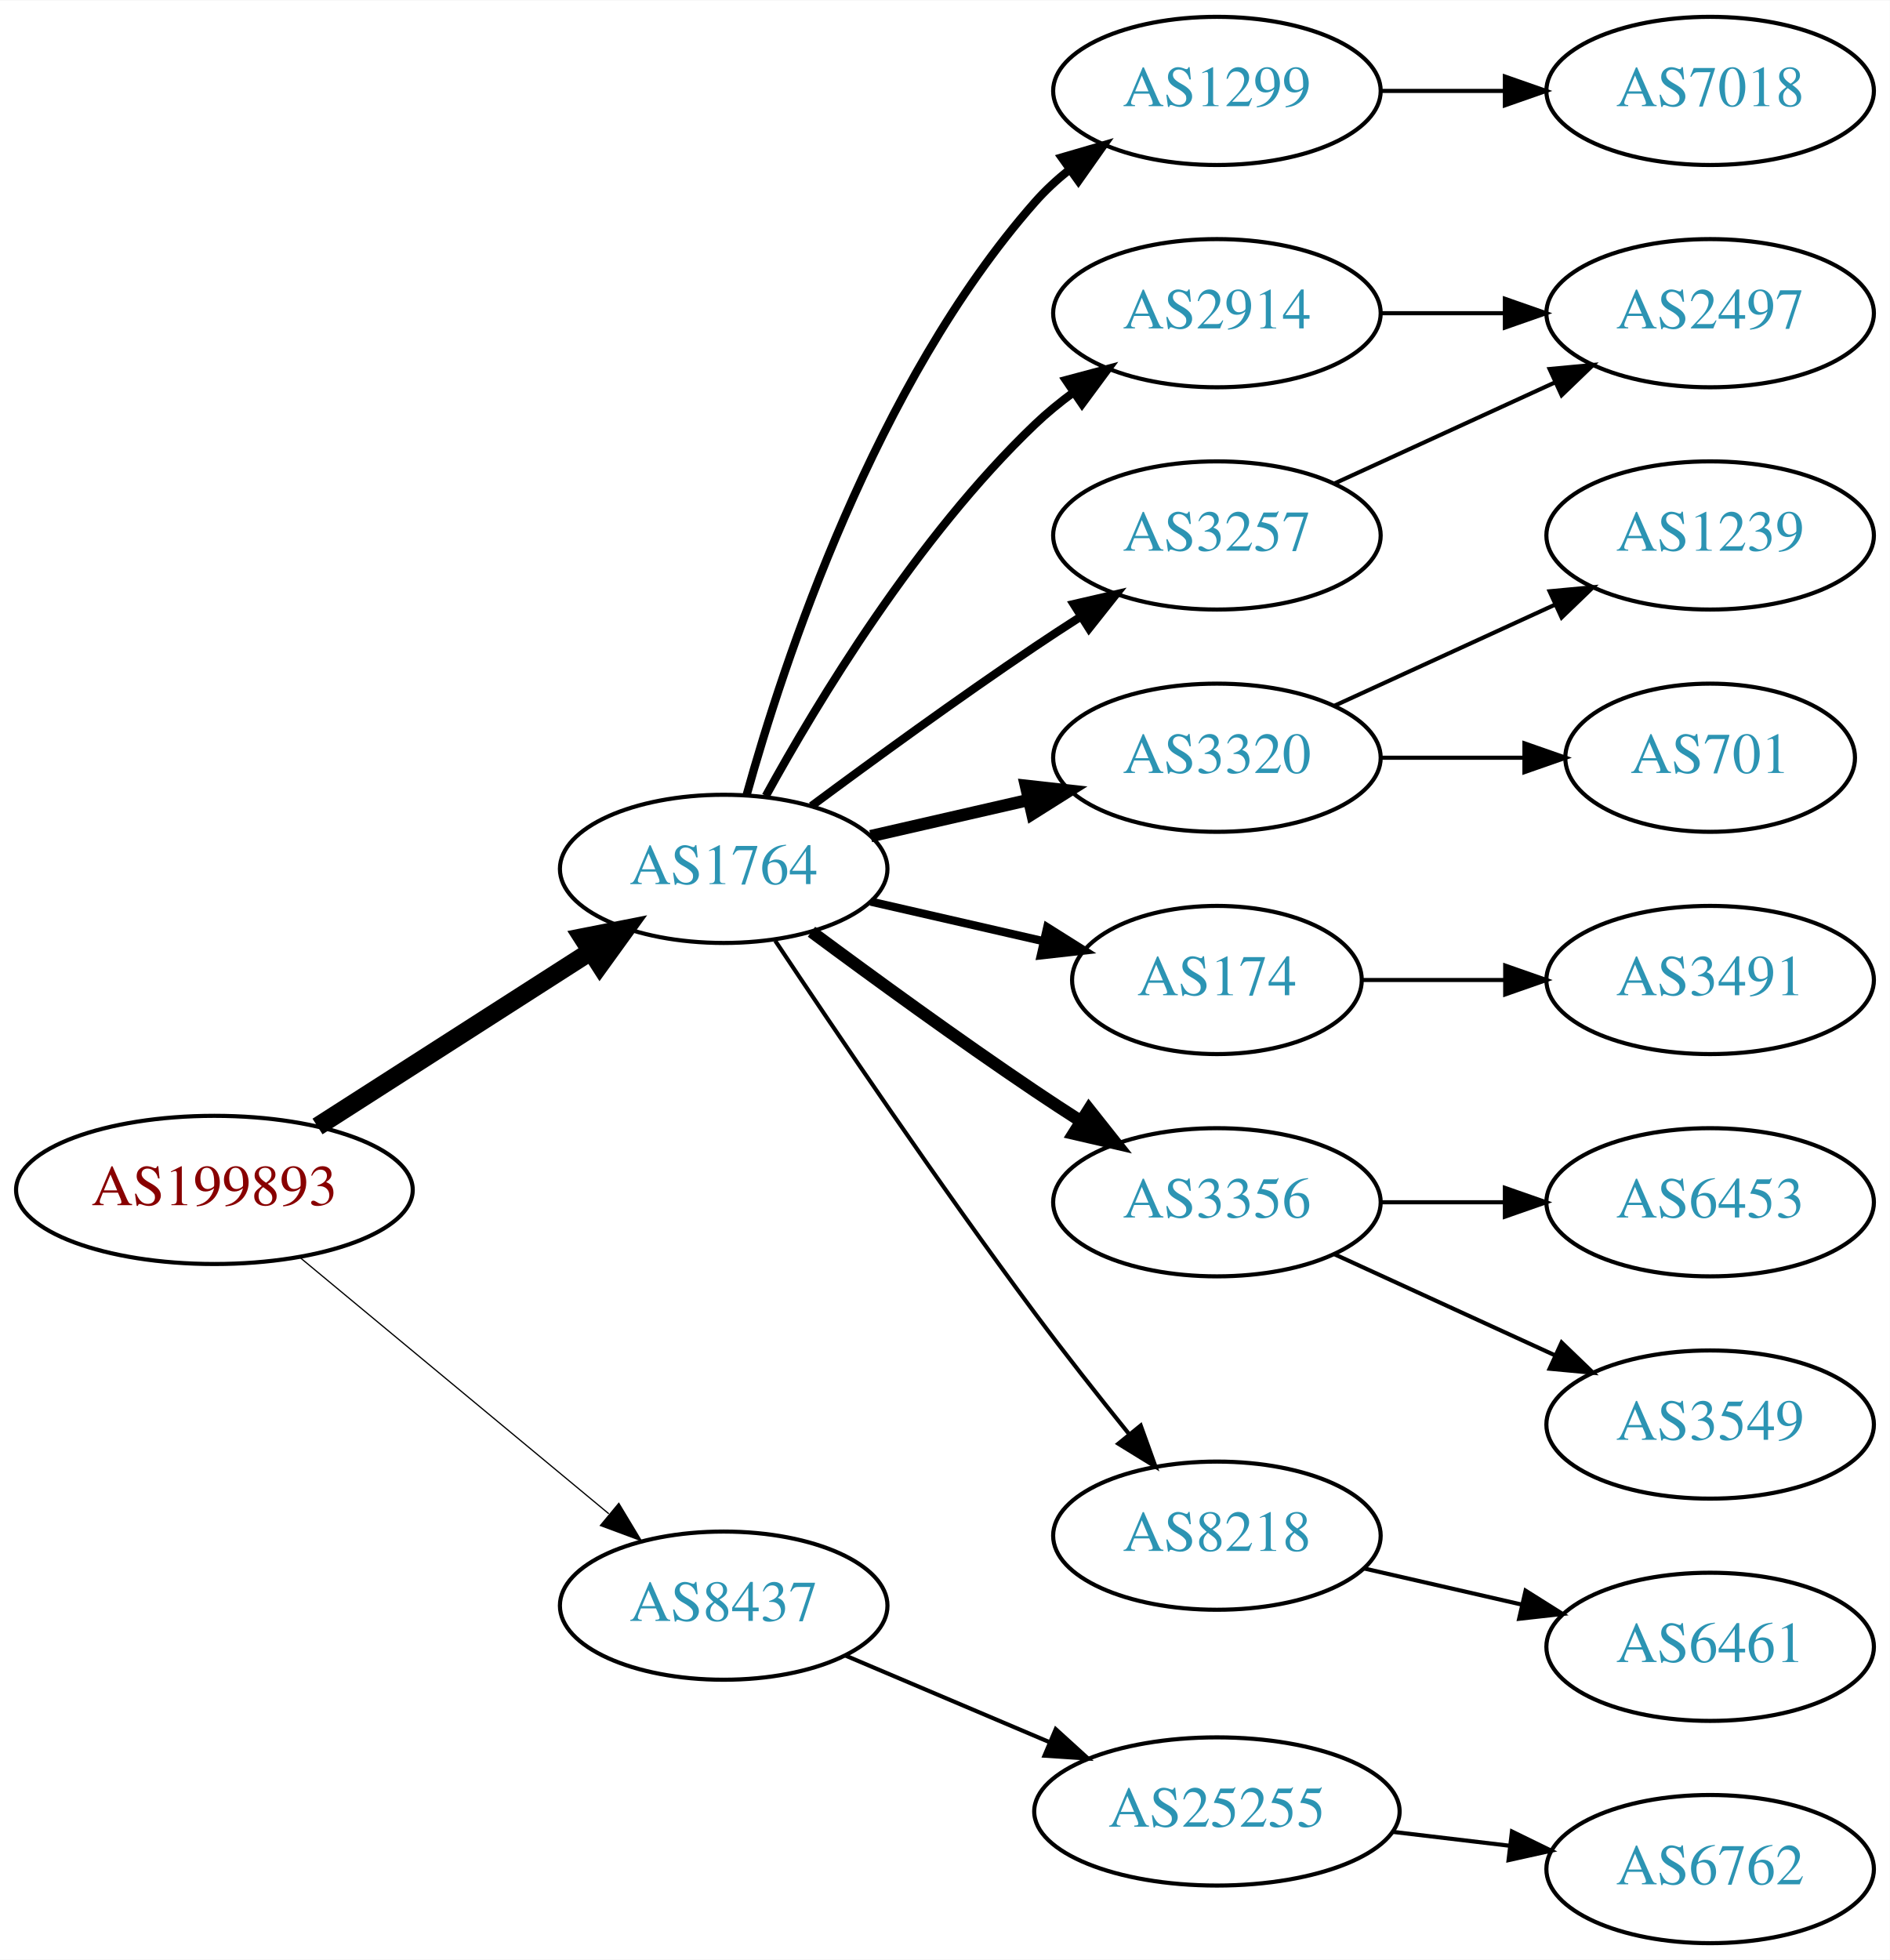
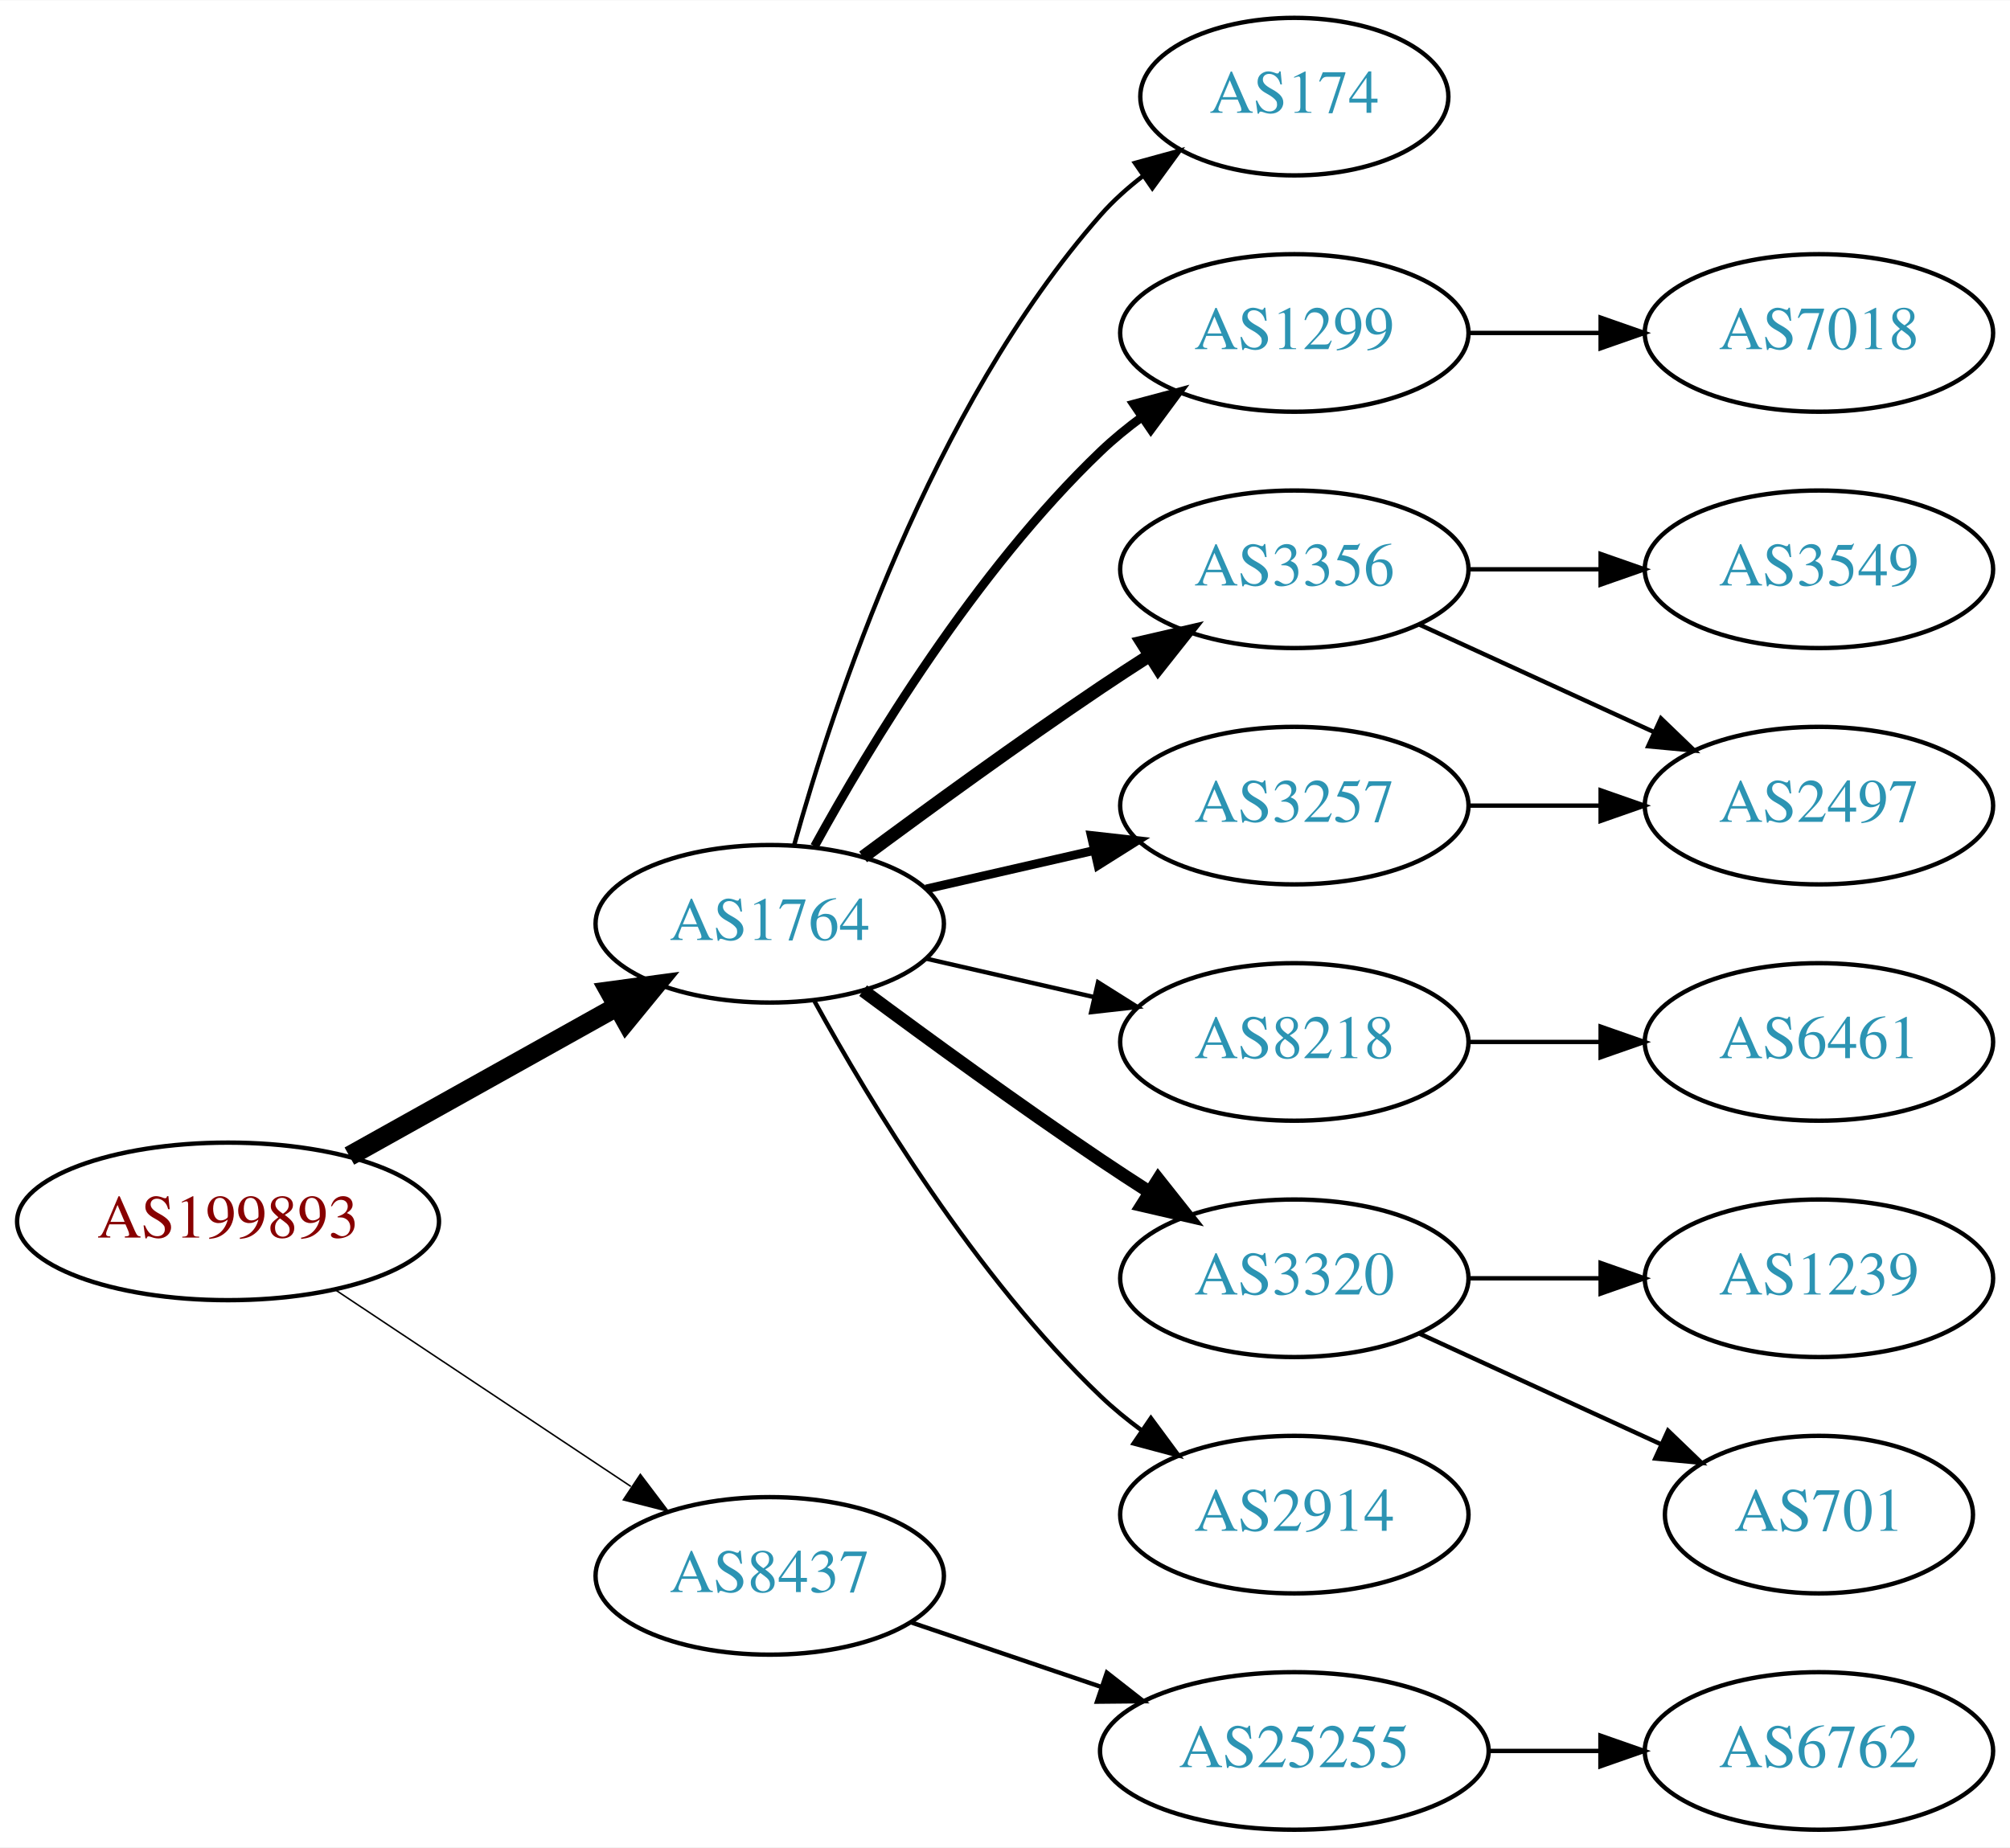
- <svg xmlns="http://www.w3.org/2000/svg" xmlns:xlink="http://www.w3.org/1999/xlink" width="459pt" height="476pt" viewBox="0.00 0.00 459.17 476.00">
-   <g id="graph0" class="graph" transform="scale(1 1) rotate(0) translate(4 472)">
-     <polygon fill="white" stroke="none" points="-4,4 -4,-472 455.17,-472 455.17,4 -4,4" />
+ <svg xmlns="http://www.w3.org/2000/svg" xmlns:xlink="http://www.w3.org/1999/xlink" width="459pt" height="422pt" viewBox="0.00 0.00 459.17 422.00">
+   <g id="graph0" class="graph" transform="scale(1 1) rotate(0) translate(4 418)">
+     <polygon fill="white" stroke="none" points="-4,4 -4,-418 455.17,-418 455.17,4 -4,4" />
    <g id="node1" class="node">
      <g id="a_node1">
        <a xlink:href="/asn/199893" xlink:title="AS199893 ~ Pensionsversicherungsanstalt [AT]">
-           <ellipse fill="#ffffff" stroke="black" cx="48.096" cy="-183" rx="48.192" ry="18" />
-           <text text-anchor="middle" x="48.096" y="-179.3" font-family="Times,serif" font-size="14.00" fill="#880000">AS199893</text>
+           <ellipse fill="#ffffff" stroke="black" cx="48.096" cy="-139" rx="48.192" ry="18" />
+           <text text-anchor="middle" x="48.096" y="-135.3" font-family="Times,serif" font-size="14.00" fill="#880000">AS199893</text>
        </a>
      </g>
    </g>
    <g id="node2" class="node">
      <g id="a_node2">
        <a xlink:href="/asn/1764" xlink:title="AS1764 ~ NEXTLAYER-AS [AT]">
-           <ellipse fill="#ffffff" stroke="black" cx="171.838" cy="-261" rx="39.794" ry="18" />
-           <text text-anchor="middle" x="171.838" y="-257.3" font-family="Times,serif" font-size="14.00" fill="#2c94b3">AS1764</text>
+           <ellipse fill="#ffffff" stroke="black" cx="171.838" cy="-207" rx="39.794" ry="18" />
+           <text text-anchor="middle" x="171.838" y="-203.3" font-family="Times,serif" font-size="14.00" fill="#2c94b3">AS1764</text>
        </a>
      </g>
    </g>
    <g id="edge1" class="edge">
-       <path fill="none" stroke="black" stroke-width="4.5" d="M73.148,-198.41C92.187,-210.609 118.924,-227.739 139.614,-240.995" />
-       <polygon fill="black" stroke="black" stroke-width="4.5" points="137.527,-244.334 148.071,-246.413 141.775,-237.703 137.527,-244.334" />
+       <path fill="none" stroke="black" stroke-width="4.5" d="M75.813,-153.923C93.819,-163.981 117.721,-177.331 137.048,-188.126" />
+       <polygon fill="black" stroke="black" stroke-width="4.5" points="135.194,-191.601 145.845,-193.04 139.034,-184.726 135.194,-191.601" />
    </g>
    <g id="node3" class="node">
      <g id="a_node3">
        <a xlink:href="/asn/8437" xlink:title="AS8437 ~ Hutchison Drei Austria GmbH [AT]">
-           <ellipse fill="#ffffff" stroke="black" cx="171.838" cy="-82" rx="39.794" ry="18" />
-           <text text-anchor="middle" x="171.838" y="-78.3" font-family="Times,serif" font-size="14.00" fill="#2c94b3">AS8437</text>
+           <ellipse fill="#ffffff" stroke="black" cx="171.838" cy="-58" rx="39.794" ry="18" />
+           <text text-anchor="middle" x="171.838" y="-54.3" font-family="Times,serif" font-size="14.00" fill="#2c94b3">AS8437</text>
        </a>
      </g>
    </g>
    <g id="edge2" class="edge">
-       <path fill="none" stroke="black" stroke-width="0.3" d="M68.927,-166.548C89.329,-149.621 121.246,-123.143 143.921,-104.331" />
-       <polygon fill="black" stroke="black" stroke-width="0.3" points="146.356,-106.858 151.818,-97.779 141.887,-101.471 146.356,-106.858" />
+       <path fill="none" stroke="black" stroke-width="0.346" d="M72.569,-123.382C91.795,-110.591 119.147,-92.392 140.115,-78.441" />
+       <polygon fill="black" stroke="black" stroke-width="0.346" points="142.281,-81.204 148.668,-72.751 138.403,-75.376 142.281,-81.204" />
    </g>
    <g id="node4" class="node">
      <g id="a_node4">
-         <a xlink:href="/asn/1299" xlink:title="AS1299 ~ Telia Carrier [EU]">
-           <ellipse fill="#ffffff" stroke="black" cx="291.681" cy="-450" rx="39.794" ry="18" />
-           <text text-anchor="middle" x="291.681" y="-446.3" font-family="Times,serif" font-size="14.00" fill="#2c94b3">AS1299</text>
+         <a xlink:href="/asn/174" xlink:title="AS174 ~ Cogent Communications [US]">
+           <ellipse fill="#ffffff" stroke="black" cx="291.681" cy="-396" rx="35.194" ry="18" />
+           <text text-anchor="middle" x="291.681" y="-392.3" font-family="Times,serif" font-size="14.00" fill="#2c94b3">AS174</text>
        </a>
      </g>
    </g>
    <g id="edge3" class="edge">
-       <path fill="none" stroke="black" stroke-width="2" d="M177.411,-278.946C186.317,-310.995 208.601,-378.842 247.484,-423 249.968,-425.821 252.818,-428.449 255.844,-430.871" />
-       <polygon fill="black" stroke="black" stroke-width="2" points="253.961,-433.828 264.133,-436.791 258.029,-428.131 253.961,-433.828" />
+       <path fill="none" stroke="black" d="M177.411,-224.946C186.317,-256.995 208.601,-324.842 247.484,-369 250.312,-372.211 253.613,-375.172 257.108,-377.864" />
+       <polygon fill="black" stroke="black" points="255.265,-380.845 265.483,-383.645 259.242,-375.084 255.265,-380.845" />
    </g>
    <g id="node5" class="node">
      <g id="a_node5">
-         <a xlink:href="/asn/2914" xlink:title="AS2914 ~ NTT America, Inc. [US]">
-           <ellipse fill="#ffffff" stroke="black" cx="291.681" cy="-396" rx="39.794" ry="18" />
-           <text text-anchor="middle" x="291.681" y="-392.3" font-family="Times,serif" font-size="14.00" fill="#2c94b3">AS2914</text>
+         <a xlink:href="/asn/1299" xlink:title="AS1299 ~ Telia Carrier [EU]">
+           <ellipse fill="#ffffff" stroke="black" cx="291.681" cy="-342" rx="39.794" ry="18" />
+           <text text-anchor="middle" x="291.681" y="-338.3" font-family="Times,serif" font-size="14.00" fill="#2c94b3">AS1299</text>
        </a>
      </g>
    </g>
    <g id="edge4" class="edge">
-       <path fill="none" stroke="black" stroke-width="2" d="M182.079,-278.713C194.625,-301.561 218.802,-341.611 247.484,-369 250.353,-371.739 253.542,-374.347 256.851,-376.785" />
-       <polygon fill="black" stroke="black" stroke-width="2" points="254.974,-379.742 265.21,-382.477 258.914,-373.956 254.974,-379.742" />
+       <path fill="none" stroke="black" stroke-width="2" d="M182.079,-224.713C194.625,-247.561 218.802,-287.611 247.484,-315 250.353,-317.739 253.542,-320.347 256.851,-322.785" />
+       <polygon fill="black" stroke="black" stroke-width="2" points="254.974,-325.742 265.21,-328.477 258.914,-319.956 254.974,-325.742" />
    </g>
    <g id="node6" class="node">
      <g id="a_node6">
-         <a xlink:href="/asn/3320" xlink:title="AS3320 ~ DTAG [DE]">
+         <a xlink:href="/asn/3356" xlink:title="AS3356 ~ Level 3 Parent, LLC [US]">
          <ellipse fill="#ffffff" stroke="black" cx="291.681" cy="-288" rx="39.794" ry="18" />
-           <text text-anchor="middle" x="291.681" y="-284.3" font-family="Times,serif" font-size="14.00" fill="#2c94b3">AS3320</text>
+           <text text-anchor="middle" x="291.681" y="-284.3" font-family="Times,serif" font-size="14.00" fill="#2c94b3">AS3356</text>
        </a>
      </g>
    </g>
    <g id="edge5" class="edge">
-       <path fill="none" stroke="black" stroke-width="3" d="M207.557,-268.955C219.557,-271.704 233.178,-274.825 245.871,-277.733" />
-       <polygon fill="black" stroke="black" stroke-width="3" points="245.273,-281.187 255.802,-280.009 246.836,-274.364 245.273,-281.187" />
+       <path fill="none" stroke="black" stroke-width="3" d="M193.168,-222.277C208.031,-233.304 228.775,-248.407 247.484,-261 251.033,-263.389 254.784,-265.839 258.532,-268.242" />
+       <polygon fill="black" stroke="black" stroke-width="3" points="256.858,-271.325 267.181,-273.712 260.6,-265.409 256.858,-271.325" />
    </g>
    <g id="node7" class="node">
      <g id="a_node7">
-         <a xlink:href="/asn/174" xlink:title="AS174 ~ Cogent Communications [US]">
-           <ellipse fill="#ffffff" stroke="black" cx="291.681" cy="-234" rx="35.194" ry="18" />
-           <text text-anchor="middle" x="291.681" y="-230.3" font-family="Times,serif" font-size="14.00" fill="#2c94b3">AS174</text>
+         <a xlink:href="/asn/3257" xlink:title="AS3257 ~ GTT [DE]">
+           <ellipse fill="#ffffff" stroke="black" cx="291.681" cy="-234" rx="39.794" ry="18" />
+           <text text-anchor="middle" x="291.681" y="-230.3" font-family="Times,serif" font-size="14.00" fill="#2c94b3">AS3257</text>
        </a>
      </g>
    </g>
    <g id="edge6" class="edge">
-       <path fill="none" stroke="black" stroke-width="2" d="M207.557,-253.045C220.65,-250.045 235.672,-246.604 249.313,-243.478" />
-       <polygon fill="black" stroke="black" stroke-width="2" points="250.454,-246.807 259.42,-241.162 248.891,-239.984 250.454,-246.807" />
+       <path fill="none" stroke="black" stroke-width="2" d="M207.557,-214.955C219.557,-217.704 233.178,-220.825 245.871,-223.733" />
+       <polygon fill="black" stroke="black" stroke-width="2" points="245.273,-227.187 255.802,-226.009 246.836,-220.364 245.273,-227.187" />
    </g>
    <g id="node8" class="node">
      <g id="a_node8">
-         <a xlink:href="/asn/3356" xlink:title="AS3356 ~ Level 3 Parent, LLC [US]">
+         <a xlink:href="/asn/8218" xlink:title="AS8218 ~ legacy Neotelecoms [FR]">
          <ellipse fill="#ffffff" stroke="black" cx="291.681" cy="-180" rx="39.794" ry="18" />
-           <text text-anchor="middle" x="291.681" y="-176.3" font-family="Times,serif" font-size="14.00" fill="#2c94b3">AS3356</text>
+           <text text-anchor="middle" x="291.681" y="-176.3" font-family="Times,serif" font-size="14.00" fill="#2c94b3">AS8218</text>
        </a>
      </g>
    </g>
    <g id="edge7" class="edge">
-       <path fill="none" stroke="black" stroke-width="3" d="M193.168,-245.723C208.031,-234.696 228.775,-219.593 247.484,-207 251.033,-204.611 254.784,-202.161 258.532,-199.758" />
-       <polygon fill="black" stroke="black" stroke-width="3" points="260.6,-202.591 267.181,-194.288 256.858,-196.675 260.6,-202.591" />
+       <path fill="none" stroke="black" d="M207.557,-199.045C219.557,-196.296 233.178,-193.175 245.871,-190.267" />
+       <polygon fill="black" stroke="black" points="246.836,-193.636 255.802,-187.991 245.273,-186.813 246.836,-193.636" />
    </g>
    <g id="node9" class="node">
      <g id="a_node9">
-         <a xlink:href="/asn/8218" xlink:title="AS8218 ~ legacy Neotelecoms [FR]">
-           <ellipse fill="#ffffff" stroke="black" cx="291.681" cy="-99" rx="39.794" ry="18" />
-           <text text-anchor="middle" x="291.681" y="-95.3" font-family="Times,serif" font-size="14.00" fill="#2c94b3">AS8218</text>
+         <a xlink:href="/asn/3320" xlink:title="AS3320 ~ DTAG [DE]">
+           <ellipse fill="#ffffff" stroke="black" cx="291.681" cy="-126" rx="39.794" ry="18" />
+           <text text-anchor="middle" x="291.681" y="-122.3" font-family="Times,serif" font-size="14.00" fill="#2c94b3">AS3320</text>
        </a>
      </g>
    </g>
    <g id="edge8" class="edge">
-       <path fill="none" stroke="black" d="M184.366,-243.529C198.727,-221.952 224.217,-184.268 247.484,-153 254.728,-143.266 262.984,-132.802 270.325,-123.701" />
-       <polygon fill="black" stroke="black" points="273.165,-125.755 276.753,-115.786 267.732,-121.342 273.165,-125.755" />
+       <path fill="none" stroke="black" stroke-width="3" d="M193.168,-191.723C208.031,-180.696 228.775,-165.593 247.484,-153 251.033,-150.611 254.784,-148.161 258.532,-145.758" />
+       <polygon fill="black" stroke="black" stroke-width="3" points="260.6,-148.591 267.181,-140.288 256.858,-142.675 260.6,-148.591" />
    </g>
    <g id="node10" class="node">
      <g id="a_node10">
-         <a xlink:href="/asn/3257" xlink:title="AS3257 ~ GTT [DE]">
-           <ellipse fill="#ffffff" stroke="black" cx="291.681" cy="-342" rx="39.794" ry="18" />
-           <text text-anchor="middle" x="291.681" y="-338.3" font-family="Times,serif" font-size="14.00" fill="#2c94b3">AS3257</text>
+         <a xlink:href="/asn/2914" xlink:title="AS2914 ~ NTT America, Inc. [US]">
+           <ellipse fill="#ffffff" stroke="black" cx="291.681" cy="-72" rx="39.794" ry="18" />
+           <text text-anchor="middle" x="291.681" y="-68.3" font-family="Times,serif" font-size="14.00" fill="#2c94b3">AS2914</text>
        </a>
      </g>
    </g>
    <g id="edge9" class="edge">
-       <path fill="none" stroke="black" stroke-width="2" d="M193.168,-276.277C208.031,-287.304 228.775,-302.407 247.484,-315 251.033,-317.389 254.784,-319.839 258.532,-322.242" />
-       <polygon fill="black" stroke="black" stroke-width="2" points="256.858,-325.325 267.181,-327.712 260.6,-319.409 256.858,-325.325" />
-     </g>
-     <g id="node19" class="node">
-       <g id="a_node19">
+       <path fill="none" stroke="black" d="M182.079,-189.287C194.625,-166.439 218.802,-126.389 247.484,-99 250.353,-96.261 253.542,-93.653 256.851,-91.215" />
+       <polygon fill="black" stroke="black" points="258.914,-94.044 265.21,-85.523 254.974,-88.258 258.914,-94.044" />
+     </g>
+     <g id="node17" class="node">
+       <g id="a_node17">
        <a xlink:href="/asn/25255" xlink:title="AS25255 ~ ==&gt; TELE2 AUSTRIA &lt;== [AT]">
-           <ellipse fill="#ffffff" stroke="black" cx="291.681" cy="-32" rx="44.393" ry="18" />
-           <text text-anchor="middle" x="291.681" y="-28.3" font-family="Times,serif" font-size="14.00" fill="#2c94b3">AS25255</text>
-         </a>
-       </g>
-     </g>
-     <g id="edge19" class="edge">
-       <path fill="none" stroke="black" d="M201.364,-69.896C216.283,-63.566 234.782,-55.718 251.068,-48.808" />
-       <polygon fill="black" stroke="black" points="252.518,-51.994 260.357,-44.866 249.784,-45.55 252.518,-51.994" />
+           <ellipse fill="#ffffff" stroke="black" cx="291.681" cy="-18" rx="44.393" ry="18" />
+           <text text-anchor="middle" x="291.681" y="-14.3" font-family="Times,serif" font-size="14.00" fill="#2c94b3">AS25255</text>
+         </a>
+       </g>
+     </g>
+     <g id="edge17" class="edge">
+       <path fill="none" stroke="black" d="M204.108,-47.386C217.405,-42.873 233.13,-37.535 247.507,-32.655" />
+       <polygon fill="black" stroke="black" points="248.853,-35.894 257.197,-29.365 246.603,-29.265 248.853,-35.894" />
    </g>
    <g id="node13" class="node">
      <g id="a_node13">
        <a xlink:href="/asn/7018" xlink:title="AS7018 ~ AT&amp;T Services, Inc. [US]">
-           <ellipse fill="#ffffff" stroke="black" cx="411.523" cy="-450" rx="39.794" ry="18" />
-           <text text-anchor="middle" x="411.523" y="-446.3" font-family="Times,serif" font-size="14.00" fill="#2c94b3">AS7018</text>
+           <ellipse fill="#ffffff" stroke="black" cx="411.523" cy="-342" rx="39.794" ry="18" />
+           <text text-anchor="middle" x="411.523" y="-338.3" font-family="Times,serif" font-size="14.00" fill="#2c94b3">AS7018</text>
        </a>
      </g>
    </g>
    <g id="edge12" class="edge">
-       <path fill="none" stroke="black" d="M331.593,-450C341.146,-450 351.496,-450 361.459,-450" />
-       <polygon fill="black" stroke="black" points="361.651,-453.5 371.651,-450 361.651,-446.5 361.651,-453.5" />
+       <path fill="none" stroke="black" d="M331.593,-342C341.146,-342 351.496,-342 361.459,-342" />
+       <polygon fill="black" stroke="black" points="361.651,-345.5 371.651,-342 361.651,-338.5 361.651,-345.5" />
+     </g>
+     <g id="node11" class="node">
+       <g id="a_node11">
+         <a xlink:href="/asn/3549" xlink:title="AS3549 ~ Level 3 Parent, LLC [US]">
+           <ellipse fill="#ffffff" stroke="black" cx="411.523" cy="-288" rx="39.794" ry="18" />
+           <text text-anchor="middle" x="411.523" y="-284.3" font-family="Times,serif" font-size="14.00" fill="#2c94b3">AS3549</text>
+         </a>
+       </g>
+     </g>
+     <g id="edge10" class="edge">
+       <path fill="none" stroke="black" d="M331.593,-288C341.146,-288 351.496,-288 361.459,-288" />
+       <polygon fill="black" stroke="black" points="361.651,-291.5 371.651,-288 361.651,-284.5 361.651,-291.5" />
+     </g>
+     <g id="node12" class="node">
+       <g id="a_node12">
+         <a xlink:href="/asn/2497" xlink:title="AS2497 ~ Internet Initiative Japan Inc. [JP]">
+           <ellipse fill="#ffffff" stroke="black" cx="411.523" cy="-234" rx="39.794" ry="18" />
+           <text text-anchor="middle" x="411.523" y="-230.3" font-family="Times,serif" font-size="14.00" fill="#2c94b3">AS2497</text>
+         </a>
+       </g>
+     </g>
+     <g id="edge11" class="edge">
+       <path fill="none" stroke="black" d="M320.309,-275.339C336.266,-268.027 356.537,-258.739 373.82,-250.819" />
+       <polygon fill="black" stroke="black" points="375.434,-253.929 383.067,-246.581 372.518,-247.565 375.434,-253.929" />
+     </g>
+     <g id="edge13" class="edge">
+       <path fill="none" stroke="black" d="M331.593,-234C341.146,-234 351.496,-234 361.459,-234" />
+       <polygon fill="black" stroke="black" points="361.651,-237.5 371.651,-234 361.651,-230.5 361.651,-237.5" />
+     </g>
+     <g id="node14" class="node">
+       <g id="a_node14">
+         <a xlink:href="/asn/6461" xlink:title="AS6461 ~ Zayo Bandwidth [US]">
+           <ellipse fill="#ffffff" stroke="black" cx="411.523" cy="-180" rx="39.794" ry="18" />
+           <text text-anchor="middle" x="411.523" y="-176.3" font-family="Times,serif" font-size="14.00" fill="#2c94b3">AS6461</text>
+         </a>
+       </g>
+     </g>
+     <g id="edge14" class="edge">
+       <path fill="none" stroke="black" d="M331.593,-180C341.146,-180 351.496,-180 361.459,-180" />
+       <polygon fill="black" stroke="black" points="361.651,-183.5 371.651,-180 361.651,-176.5 361.651,-183.5" />
    </g>
    <g id="node15" class="node">
      <g id="a_node15">
-         <a xlink:href="/asn/2497" xlink:title="AS2497 ~ Internet Initiative Japan Inc. [JP]">
-           <ellipse fill="#ffffff" stroke="black" cx="411.523" cy="-396" rx="39.794" ry="18" />
-           <text text-anchor="middle" x="411.523" y="-392.3" font-family="Times,serif" font-size="14.00" fill="#2c94b3">AS2497</text>
-         </a>
-       </g>
-     </g>
-     <g id="edge14" class="edge">
-       <path fill="none" stroke="black" d="M331.593,-396C341.146,-396 351.496,-396 361.459,-396" />
-       <polygon fill="black" stroke="black" points="361.651,-399.5 371.651,-396 361.651,-392.5 361.651,-399.5" />
-     </g>
-     <g id="node11" class="node">
-       <g id="a_node11">
        <a xlink:href="/asn/1239" xlink:title="AS1239 ~ Sprint [US]">
-           <ellipse fill="#ffffff" stroke="black" cx="411.523" cy="-342" rx="39.794" ry="18" />
-           <text text-anchor="middle" x="411.523" y="-338.3" font-family="Times,serif" font-size="14.00" fill="#2c94b3">AS1239</text>
-         </a>
-       </g>
-     </g>
-     <g id="edge10" class="edge">
-       <path fill="none" stroke="black" d="M320.309,-300.661C336.266,-307.973 356.537,-317.261 373.82,-325.181" />
-       <polygon fill="black" stroke="black" points="372.518,-328.435 383.067,-329.419 375.434,-322.071 372.518,-328.435" />
-     </g>
-     <g id="node12" class="node">
-       <g id="a_node12">
-         <a xlink:href="/asn/701" xlink:title="AS701 ~ UUNET [US]">
-           <ellipse fill="#ffffff" stroke="black" cx="411.523" cy="-288" rx="35.194" ry="18" />
-           <text text-anchor="middle" x="411.523" y="-284.3" font-family="Times,serif" font-size="14.00" fill="#2c94b3">AS701</text>
-         </a>
-       </g>
-     </g>
-     <g id="edge11" class="edge">
-       <path fill="none" stroke="black" d="M331.593,-288C342.68,-288 354.839,-288 366.222,-288" />
-       <polygon fill="black" stroke="black" points="366.404,-291.5 376.404,-288 366.403,-284.5 366.404,-291.5" />
-     </g>
-     <g id="node14" class="node">
-       <g id="a_node14">
-         <a xlink:href="/asn/3491" xlink:title="AS3491 ~ PCCW Global, Inc. [US]">
-           <ellipse fill="#ffffff" stroke="black" cx="411.523" cy="-234" rx="39.794" ry="18" />
-           <text text-anchor="middle" x="411.523" y="-230.3" font-family="Times,serif" font-size="14.00" fill="#2c94b3">AS3491</text>
-         </a>
-       </g>
-     </g>
-     <g id="edge13" class="edge">
-       <path fill="none" stroke="black" d="M327.082,-234C337.906,-234 350.074,-234 361.701,-234" />
-       <polygon fill="black" stroke="black" points="361.732,-237.5 371.732,-234 361.732,-230.5 361.732,-237.5" />
+           <ellipse fill="#ffffff" stroke="black" cx="411.523" cy="-126" rx="39.794" ry="18" />
+           <text text-anchor="middle" x="411.523" y="-122.3" font-family="Times,serif" font-size="14.00" fill="#2c94b3">AS1239</text>
+         </a>
+       </g>
+     </g>
+     <g id="edge15" class="edge">
+       <path fill="none" stroke="black" d="M331.593,-126C341.146,-126 351.496,-126 361.459,-126" />
+       <polygon fill="black" stroke="black" points="361.651,-129.5 371.651,-126 361.651,-122.5 361.651,-129.5" />
    </g>
    <g id="node16" class="node">
      <g id="a_node16">
-         <a xlink:href="/asn/6453" xlink:title="AS6453 ~ TATA COMMUNICATIONS (AMERICA) INC [US]">
-           <ellipse fill="#ffffff" stroke="black" cx="411.523" cy="-180" rx="39.794" ry="18" />
-           <text text-anchor="middle" x="411.523" y="-176.3" font-family="Times,serif" font-size="14.00" fill="#2c94b3">AS6453</text>
-         </a>
-       </g>
-     </g>
-     <g id="edge15" class="edge">
-       <path fill="none" stroke="black" d="M331.593,-180C341.146,-180 351.496,-180 361.459,-180" />
-       <polygon fill="black" stroke="black" points="361.651,-183.5 371.651,-180 361.651,-176.5 361.651,-183.5" />
-     </g>
-     <g id="node17" class="node">
-       <g id="a_node17">
-         <a xlink:href="/asn/3549" xlink:title="AS3549 ~ Level 3 Parent, LLC [US]">
-           <ellipse fill="#ffffff" stroke="black" cx="411.523" cy="-126" rx="39.794" ry="18" />
-           <text text-anchor="middle" x="411.523" y="-122.3" font-family="Times,serif" font-size="14.00" fill="#2c94b3">AS3549</text>
+         <a xlink:href="/asn/701" xlink:title="AS701 ~ UUNET [US]">
+           <ellipse fill="#ffffff" stroke="black" cx="411.523" cy="-72" rx="35.194" ry="18" />
+           <text text-anchor="middle" x="411.523" y="-68.3" font-family="Times,serif" font-size="14.00" fill="#2c94b3">AS701</text>
        </a>
      </g>
    </g>
    <g id="edge16" class="edge">
-       <path fill="none" stroke="black" d="M320.309,-167.339C336.266,-160.027 356.537,-150.739 373.82,-142.819" />
-       <polygon fill="black" stroke="black" points="375.434,-145.929 383.067,-138.581 372.518,-139.565 375.434,-145.929" />
+       <path fill="none" stroke="black" d="M320.309,-113.339C336.726,-105.817 357.707,-96.202 375.304,-88.139" />
+       <polygon fill="black" stroke="black" points="377.048,-91.189 384.681,-83.842 374.132,-84.826 377.048,-91.189" />
    </g>
    <g id="node18" class="node">
      <g id="a_node18">
-         <a xlink:href="/asn/6461" xlink:title="AS6461 ~ Zayo Bandwidth [US]">
-           <ellipse fill="#ffffff" stroke="black" cx="411.523" cy="-72" rx="39.794" ry="18" />
-           <text text-anchor="middle" x="411.523" y="-68.3" font-family="Times,serif" font-size="14.00" fill="#2c94b3">AS6461</text>
-         </a>
-       </g>
-     </g>
-     <g id="edge17" class="edge">
-       <path fill="none" stroke="black" d="M327.4,-91.045C339.4,-88.296 353.021,-85.175 365.713,-82.267" />
-       <polygon fill="black" stroke="black" points="366.679,-85.636 375.645,-79.991 365.116,-78.813 366.679,-85.636" />
-     </g>
-     <g id="edge18" class="edge">
-       <path fill="none" stroke="black" d="M320.309,-354.661C336.266,-361.973 356.537,-371.261 373.82,-379.181" />
-       <polygon fill="black" stroke="black" points="372.518,-382.435 383.067,-383.419 375.434,-376.071 372.518,-382.435" />
-     </g>
-     <g id="node20" class="node">
-       <g id="a_node20">
        <a xlink:href="/asn/6762" xlink:title="AS6762 ~ TELECOM ITALIA SPARKLE S.p.A. [IT]">
          <ellipse fill="#ffffff" stroke="black" cx="411.523" cy="-18" rx="39.794" ry="18" />
          <text text-anchor="middle" x="411.523" y="-14.3" font-family="Times,serif" font-size="14.00" fill="#2c94b3">AS6762</text>
        </a>
      </g>
    </g>
-     <g id="edge20" class="edge">
-       <path fill="none" stroke="black" d="M334.227,-27.064C343.473,-25.966 353.346,-24.793 362.818,-23.668" />
-       <polygon fill="black" stroke="black" points="363.372,-27.126 372.889,-22.471 362.546,-20.175 363.372,-27.126" />
+     <g id="edge18" class="edge">
+       <path fill="none" stroke="black" d="M335.892,-18C344.204,-18 352.967,-18 361.449,-18" />
+       <polygon fill="black" stroke="black" points="361.608,-21.5 371.608,-18 361.608,-14.5 361.608,-21.5" />
    </g>
  </g>
</svg>
